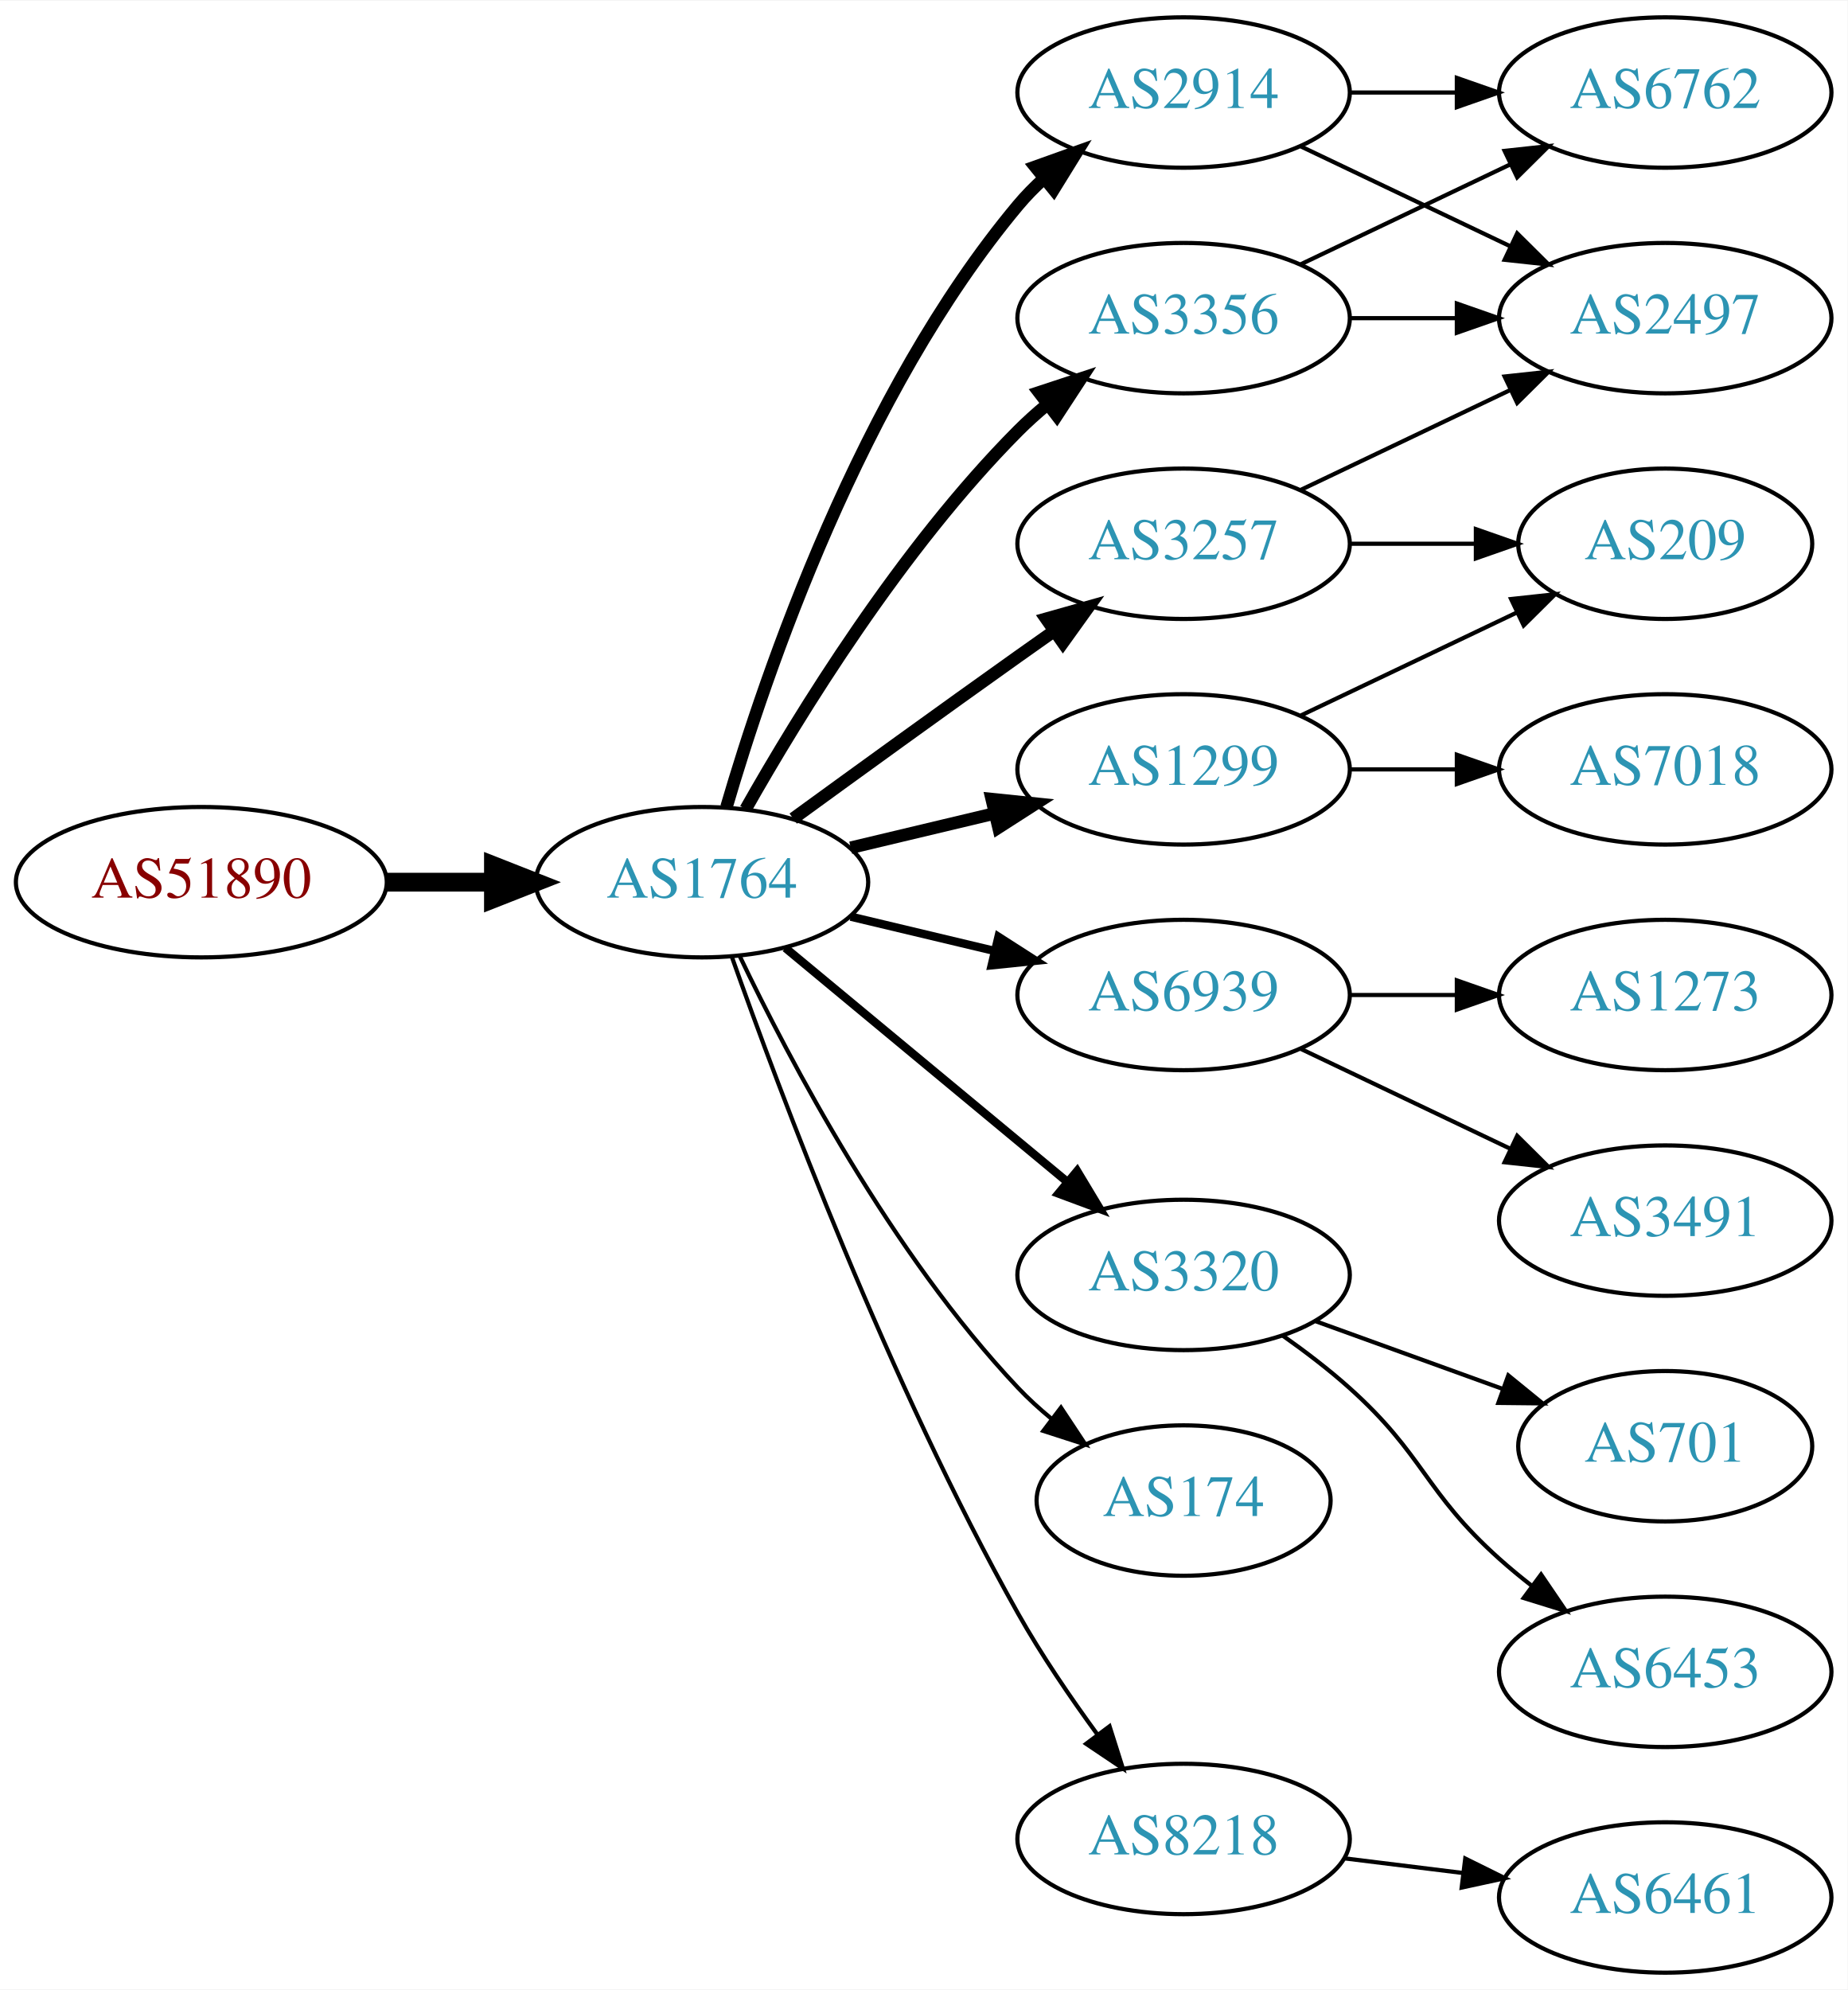
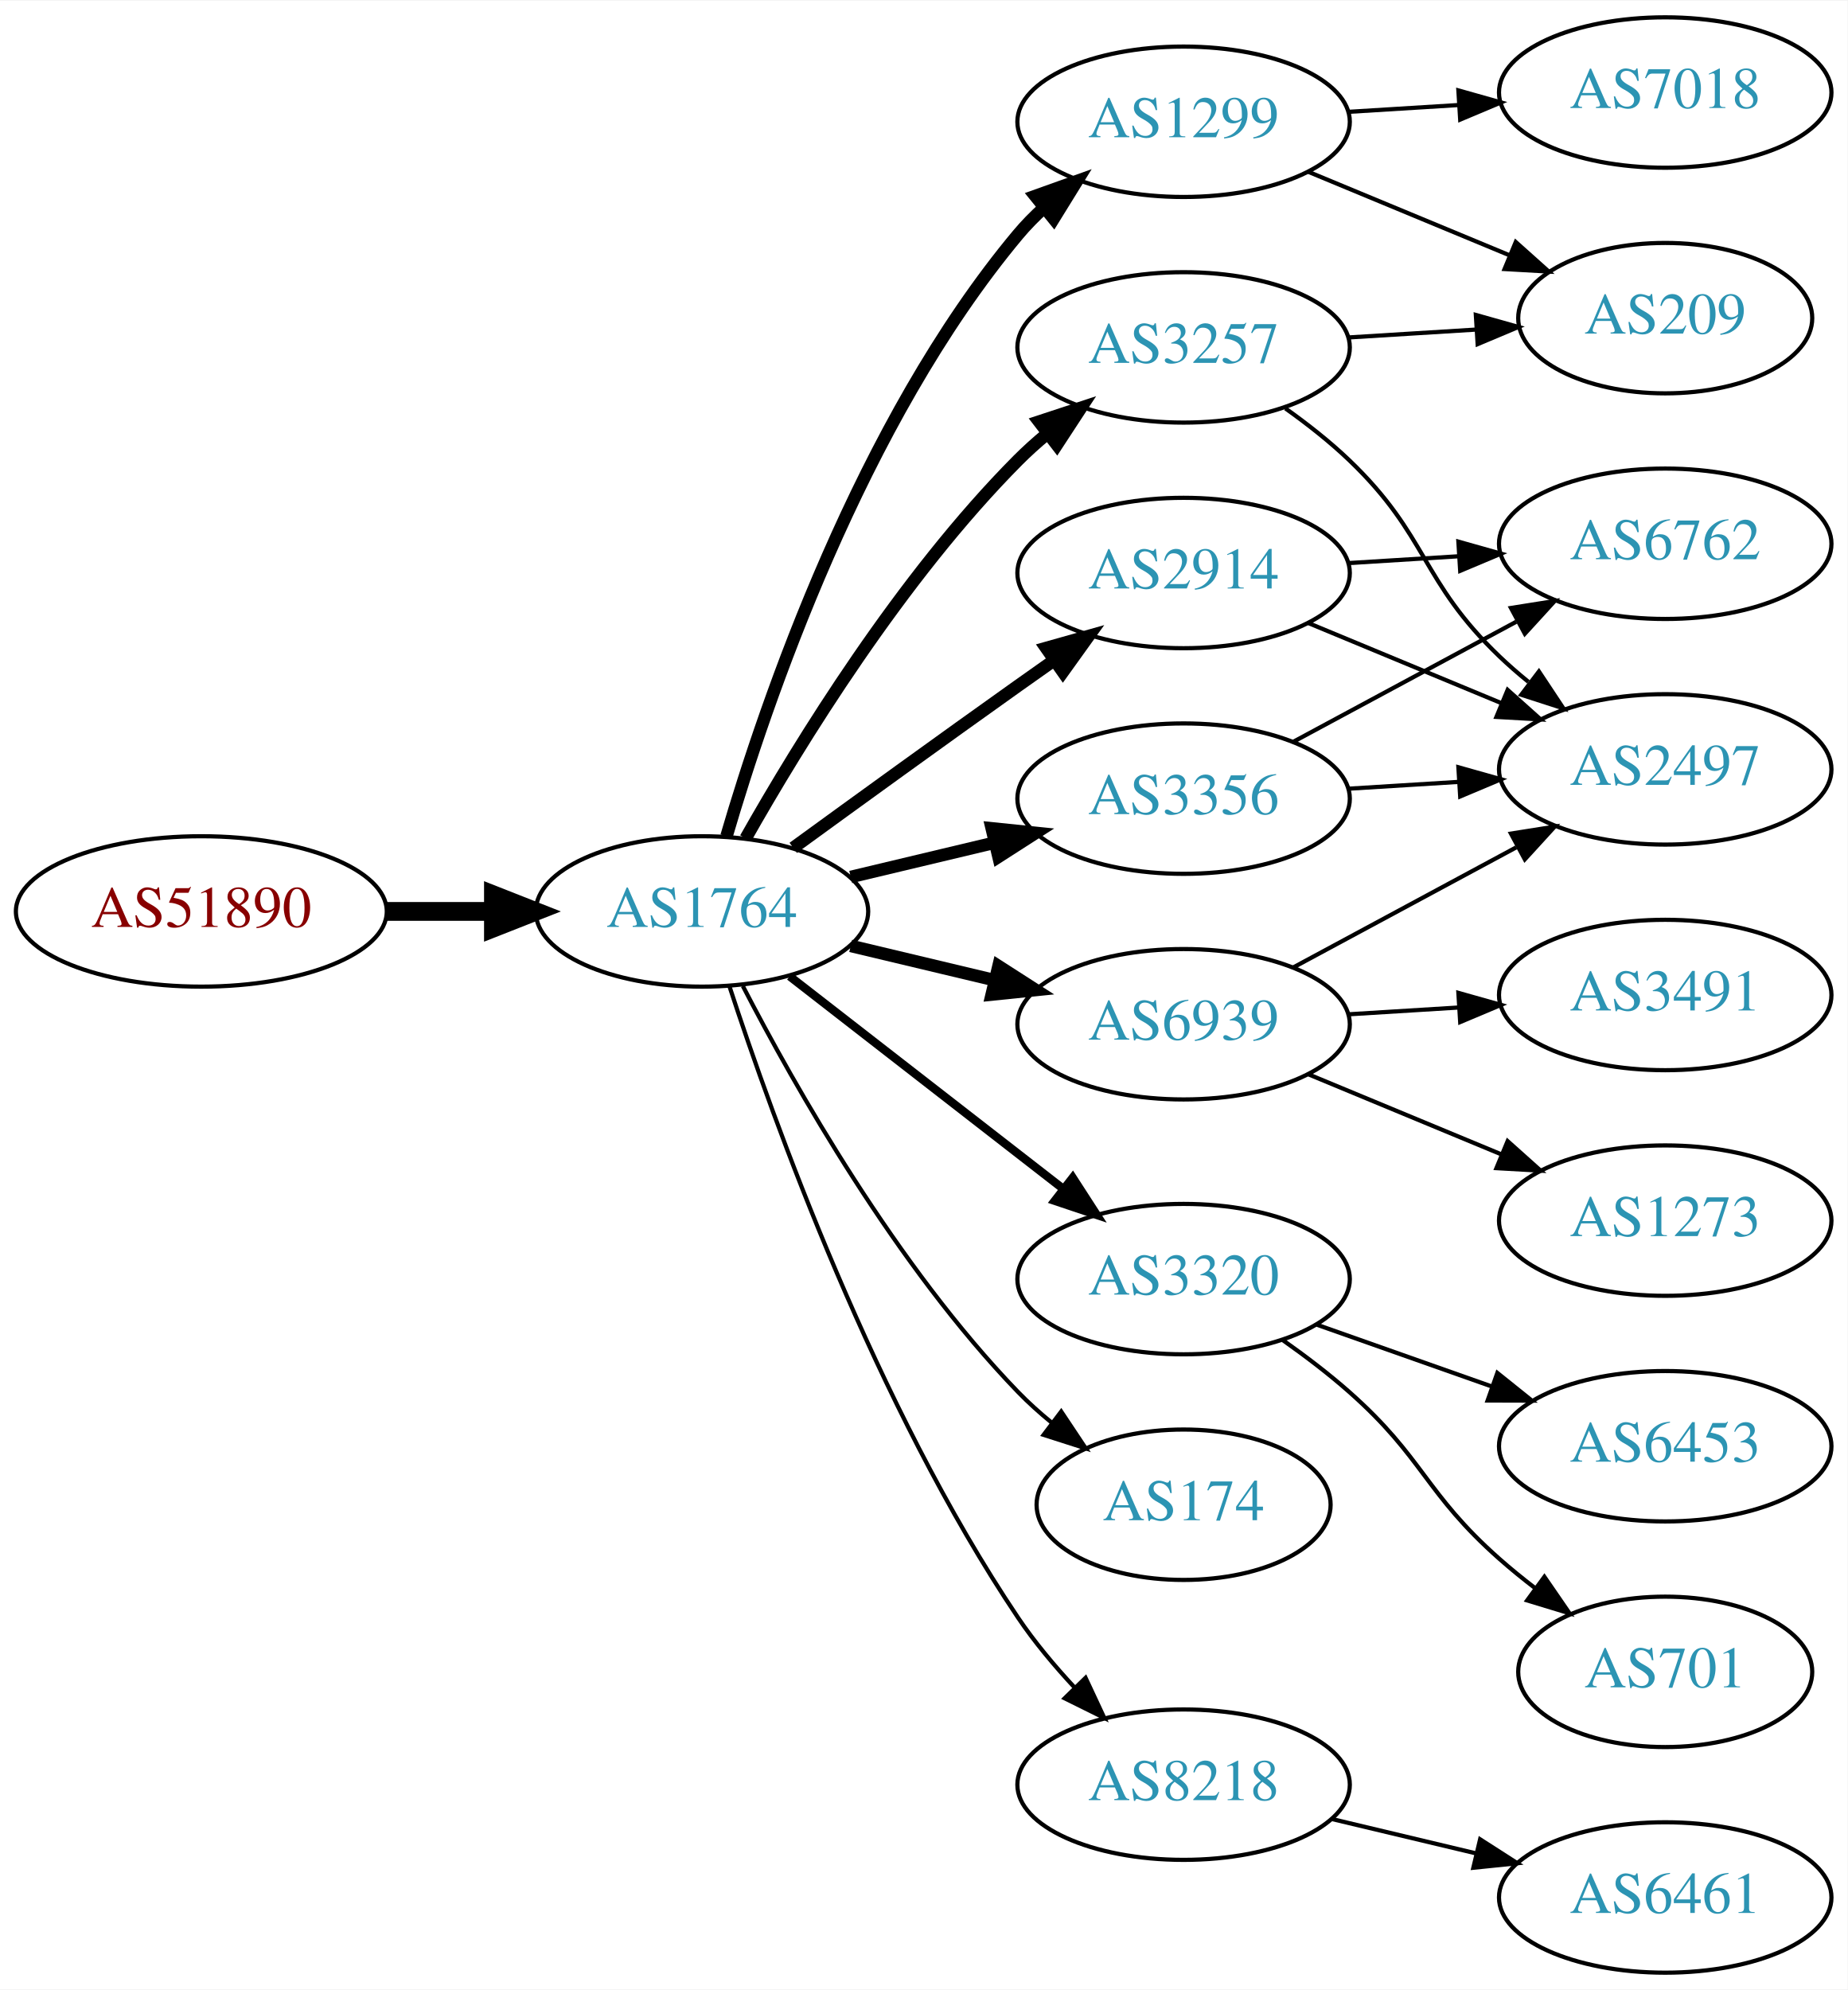
<svg xmlns="http://www.w3.org/2000/svg" xmlns:xlink="http://www.w3.org/1999/xlink" width="442pt" height="476pt" viewBox="0.00 0.00 442.27 476.00">
  <g id="graph0" class="graph" transform="scale(1 1) rotate(0) translate(4 472)">
    <polygon fill="white" stroke="none" points="-4,4 -4,-472 438.271,-472 438.271,4 -4,4" />
    <g id="node1" class="node">
      <g id="a_node1">
        <a xlink:href="/asn/51890" xlink:title="AS51890 ~ Mayr-Melnhof Karton GmbH [AT]">
-           <ellipse fill="#ffffff" stroke="black" cx="44.196" cy="-261" rx="44.393" ry="18" />
-           <text text-anchor="middle" x="44.196" y="-257.3" font-family="Times,serif" font-size="14.00" fill="#880000">AS51890</text>
+           <ellipse fill="#ffffff" stroke="black" cx="44.196" cy="-254" rx="44.393" ry="18" />
+           <text text-anchor="middle" x="44.196" y="-250.3" font-family="Times,serif" font-size="14.00" fill="#880000">AS51890</text>
        </a>
      </g>
    </g>
    <g id="node2" class="node">
      <g id="a_node2">
        <a xlink:href="/asn/1764" xlink:title="AS1764 ~ NEXTLAYER-AS [AT]">
-           <ellipse fill="#ffffff" stroke="black" cx="164.039" cy="-261" rx="39.794" ry="18" />
-           <text text-anchor="middle" x="164.039" y="-257.3" font-family="Times,serif" font-size="14.00" fill="#2c94b3">AS1764</text>
+           <ellipse fill="#ffffff" stroke="black" cx="164.039" cy="-254" rx="39.794" ry="18" />
+           <text text-anchor="middle" x="164.039" y="-250.3" font-family="Times,serif" font-size="14.00" fill="#2c94b3">AS1764</text>
        </a>
      </g>
    </g>
    <g id="edge1" class="edge">
-       <path fill="none" stroke="black" stroke-width="4.5" d="M88.407,-261C96.72,-261 105.482,-261 113.965,-261" />
-       <polygon fill="black" stroke="black" stroke-width="4.5" points="114.123,-264.938 124.123,-261 114.123,-257.063 114.123,-264.938" />
+       <path fill="none" stroke="black" stroke-width="4.5" d="M88.407,-254C96.72,-254 105.482,-254 113.965,-254" />
+       <polygon fill="black" stroke="black" stroke-width="4.5" points="114.123,-257.938 124.123,-254 114.123,-250.063 114.123,-257.938" />
    </g>
    <g id="node3" class="node">
      <g id="a_node3">
        <a xlink:href="/asn/3257" xlink:title="AS3257 ~ GTT [DE]">
-           <ellipse fill="#ffffff" stroke="black" cx="279.332" cy="-342" rx="39.794" ry="18" />
-           <text text-anchor="middle" x="279.332" y="-338.3" font-family="Times,serif" font-size="14.00" fill="#2c94b3">AS3257</text>
+           <ellipse fill="#ffffff" stroke="black" cx="279.332" cy="-389" rx="39.794" ry="18" />
+           <text text-anchor="middle" x="279.332" y="-385.3" font-family="Times,serif" font-size="14.00" fill="#2c94b3">AS3257</text>
        </a>
      </g>
    </g>
    <g id="edge2" class="edge">
-       <path fill="none" stroke="black" stroke-width="3" d="M185.887,-276.222C200.821,-287.091 221.435,-302.025 239.685,-315 242.506,-317.005 245.449,-319.085 248.397,-321.159" />
-       <polygon fill="black" stroke="black" stroke-width="3" points="246.424,-324.05 256.621,-326.926 250.443,-318.319 246.424,-324.05" />
+       <path fill="none" stroke="black" stroke-width="3" d="M174.498,-271.49C187.28,-294.096 211.712,-333.886 239.685,-362 241.796,-364.121 244.092,-366.188 246.477,-368.171" />
+       <polygon fill="black" stroke="black" stroke-width="3" points="244.73,-371.242 254.793,-374.556 248.993,-365.69 244.73,-371.242" />
    </g>
    <g id="node4" class="node">
      <g id="a_node4">
-         <a xlink:href="/asn/2914" xlink:title="AS2914 ~ NTT America, Inc. [US]">
-           <ellipse fill="#ffffff" stroke="black" cx="279.332" cy="-450" rx="39.794" ry="18" />
-           <text text-anchor="middle" x="279.332" y="-446.3" font-family="Times,serif" font-size="14.00" fill="#2c94b3">AS2914</text>
+         <a xlink:href="/asn/3320" xlink:title="AS3320 ~ DTAG [DE]">
+           <ellipse fill="#ffffff" stroke="black" cx="279.332" cy="-166" rx="39.794" ry="18" />
+           <text text-anchor="middle" x="279.332" y="-162.3" font-family="Times,serif" font-size="14.00" fill="#2c94b3">AS3320</text>
        </a>
      </g>
    </g>
    <g id="edge3" class="edge">
-       <path fill="none" stroke="black" stroke-width="3" d="M169.913,-279.002C179.227,-310.844 202.043,-377.981 239.685,-423 241.555,-425.237 243.654,-427.374 245.88,-429.396" />
-       <polygon fill="black" stroke="black" stroke-width="3" points="243.823,-432.234 253.799,-435.804 248.227,-426.793 243.823,-432.234" />
+       <path fill="none" stroke="black" stroke-width="2" d="M185.032,-238.47C203.233,-224.332 230.282,-203.323 250.575,-187.56" />
+       <polygon fill="black" stroke="black" stroke-width="2" points="252.787,-190.273 258.538,-181.375 248.493,-184.745 252.787,-190.273" />
    </g>
    <g id="node5" class="node">
      <g id="a_node5">
-         <a xlink:href="/asn/3356" xlink:title="AS3356 ~ Level 3 Parent, LLC [US]">
-           <ellipse fill="#ffffff" stroke="black" cx="279.332" cy="-396" rx="39.794" ry="18" />
-           <text text-anchor="middle" x="279.332" y="-392.3" font-family="Times,serif" font-size="14.00" fill="#2c94b3">AS3356</text>
+         <a xlink:href="/asn/1299" xlink:title="AS1299 ~ Telia Carrier [EU]">
+           <ellipse fill="#ffffff" stroke="black" cx="279.332" cy="-443" rx="39.794" ry="18" />
+           <text text-anchor="middle" x="279.332" y="-439.3" font-family="Times,serif" font-size="14.00" fill="#2c94b3">AS1299</text>
        </a>
      </g>
    </g>
    <g id="edge4" class="edge">
-       <path fill="none" stroke="black" stroke-width="3" d="M174.498,-278.49C187.28,-301.096 211.712,-340.886 239.685,-369 241.796,-371.121 244.092,-373.188 246.477,-375.171" />
-       <polygon fill="black" stroke="black" stroke-width="3" points="244.73,-378.242 254.793,-381.556 248.993,-372.69 244.73,-378.242" />
+       <path fill="none" stroke="black" stroke-width="3" d="M169.913,-272.002C179.227,-303.844 202.043,-370.981 239.685,-416 241.555,-418.237 243.654,-420.374 245.88,-422.396" />
+       <polygon fill="black" stroke="black" stroke-width="3" points="243.823,-425.234 253.799,-428.804 248.227,-419.793 243.823,-425.234" />
    </g>
    <g id="node6" class="node">
      <g id="a_node6">
-         <a xlink:href="/asn/6939" xlink:title="AS6939 ~ Hurricane Electric LLC [US]">
-           <ellipse fill="#ffffff" stroke="black" cx="279.332" cy="-234" rx="39.794" ry="18" />
-           <text text-anchor="middle" x="279.332" y="-230.3" font-family="Times,serif" font-size="14.00" fill="#2c94b3">AS6939</text>
+         <a xlink:href="/asn/2914" xlink:title="AS2914 ~ NTT America, Inc. [US]">
+           <ellipse fill="#ffffff" stroke="black" cx="279.332" cy="-335" rx="39.794" ry="18" />
+           <text text-anchor="middle" x="279.332" y="-331.3" font-family="Times,serif" font-size="14.00" fill="#2c94b3">AS2914</text>
        </a>
      </g>
    </g>
    <g id="edge5" class="edge">
-       <path fill="none" stroke="black" stroke-width="2" d="M199.646,-252.752C210.517,-250.162 222.671,-247.265 234.114,-244.538" />
-       <polygon fill="black" stroke="black" stroke-width="2" points="235.02,-247.92 243.936,-242.197 233.397,-241.111 235.02,-247.92" />
+       <path fill="none" stroke="black" stroke-width="3" d="M185.887,-269.222C200.821,-280.091 221.435,-295.025 239.685,-308 242.506,-310.005 245.449,-312.085 248.397,-314.159" />
+       <polygon fill="black" stroke="black" stroke-width="3" points="246.424,-317.05 256.621,-319.926 250.443,-311.319 246.424,-317.05" />
    </g>
    <g id="node7" class="node">
      <g id="a_node7">
-         <a xlink:href="/asn/3320" xlink:title="AS3320 ~ DTAG [DE]">
-           <ellipse fill="#ffffff" stroke="black" cx="279.332" cy="-167" rx="39.794" ry="18" />
-           <text text-anchor="middle" x="279.332" y="-163.3" font-family="Times,serif" font-size="14.00" fill="#2c94b3">AS3320</text>
+         <a xlink:href="/asn/174" xlink:title="AS174 ~ Cogent Communications [US]">
+           <ellipse fill="#ffffff" stroke="black" cx="279.332" cy="-112" rx="35.194" ry="18" />
+           <text text-anchor="middle" x="279.332" y="-108.3" font-family="Times,serif" font-size="14.00" fill="#2c94b3">AS174</text>
        </a>
      </g>
    </g>
    <g id="edge6" class="edge">
-       <path fill="none" stroke="black" stroke-width="2" d="M184.001,-245.267C202.464,-229.948 230.7,-206.52 251.471,-189.287" />
-       <polygon fill="black" stroke="black" stroke-width="2" points="253.846,-191.864 259.307,-182.785 249.376,-186.477 253.846,-191.864" />
+       <path fill="none" stroke="black" d="M173.822,-236.153C186.207,-212.182 210.572,-169.123 239.685,-139 242.149,-136.451 244.885,-133.992 247.731,-131.665" />
+       <polygon fill="black" stroke="black" points="250.035,-134.31 255.908,-125.492 245.818,-128.724 250.035,-134.31" />
    </g>
    <g id="node8" class="node">
      <g id="a_node8">
-         <a xlink:href="/asn/1299" xlink:title="AS1299 ~ Telia Carrier [EU]">
-           <ellipse fill="#ffffff" stroke="black" cx="279.332" cy="-288" rx="39.794" ry="18" />
-           <text text-anchor="middle" x="279.332" y="-284.3" font-family="Times,serif" font-size="14.00" fill="#2c94b3">AS1299</text>
+         <a xlink:href="/asn/3356" xlink:title="AS3356 ~ Level 3 Parent, LLC [US]">
+           <ellipse fill="#ffffff" stroke="black" cx="279.332" cy="-281" rx="39.794" ry="18" />
+           <text text-anchor="middle" x="279.332" y="-277.3" font-family="Times,serif" font-size="14.00" fill="#2c94b3">AS3356</text>
        </a>
      </g>
    </g>
    <g id="edge7" class="edge">
-       <path fill="none" stroke="black" stroke-width="3" d="M199.646,-269.248C210.517,-271.838 222.671,-274.735 234.114,-277.462" />
-       <polygon fill="black" stroke="black" stroke-width="3" points="233.397,-280.889 243.936,-279.803 235.02,-274.08 233.397,-280.889" />
+       <path fill="none" stroke="black" stroke-width="3" d="M199.646,-262.248C210.517,-264.838 222.671,-267.735 234.114,-270.462" />
+       <polygon fill="black" stroke="black" stroke-width="3" points="233.397,-273.889 243.936,-272.803 235.02,-267.08 233.397,-273.889" />
    </g>
    <g id="node9" class="node">
      <g id="a_node9">
-         <a xlink:href="/asn/174" xlink:title="AS174 ~ Cogent Communications [US]">
-           <ellipse fill="#ffffff" stroke="black" cx="279.332" cy="-113" rx="35.194" ry="18" />
-           <text text-anchor="middle" x="279.332" y="-109.3" font-family="Times,serif" font-size="14.00" fill="#2c94b3">AS174</text>
+         <a xlink:href="/asn/6939" xlink:title="AS6939 ~ Hurricane Electric LLC [US]">
+           <ellipse fill="#ffffff" stroke="black" cx="279.332" cy="-227" rx="39.794" ry="18" />
+           <text text-anchor="middle" x="279.332" y="-223.3" font-family="Times,serif" font-size="14.00" fill="#2c94b3">AS6939</text>
        </a>
      </g>
    </g>
    <g id="edge8" class="edge">
-       <path fill="none" stroke="black" d="M173.002,-243.462C184.94,-218.48 209.347,-172.12 239.685,-140 242.119,-137.423 244.836,-134.945 247.67,-132.606" />
-       <polygon fill="black" stroke="black" points="249.977,-135.249 255.83,-126.418 245.748,-129.672 249.977,-135.249" />
+       <path fill="none" stroke="black" stroke-width="3" d="M199.646,-245.752C210.517,-243.162 222.671,-240.265 234.114,-237.538" />
+       <polygon fill="black" stroke="black" stroke-width="3" points="235.02,-240.92 243.936,-235.197 233.397,-234.111 235.02,-240.92" />
    </g>
    <g id="node10" class="node">
      <g id="a_node10">
        <a xlink:href="/asn/8218" xlink:title="AS8218 ~ legacy Neotelecoms [FR]">
-           <ellipse fill="#ffffff" stroke="black" cx="279.332" cy="-32" rx="39.794" ry="18" />
-           <text text-anchor="middle" x="279.332" y="-28.3" font-family="Times,serif" font-size="14.00" fill="#2c94b3">AS8218</text>
+           <ellipse fill="#ffffff" stroke="black" cx="279.332" cy="-45" rx="39.794" ry="18" />
+           <text text-anchor="middle" x="279.332" y="-41.3" font-family="Times,serif" font-size="14.00" fill="#2c94b3">AS8218</text>
        </a>
      </g>
    </g>
    <g id="edge9" class="edge">
-       <path fill="none" stroke="black" d="M171.142,-243.266C182.57,-210.973 208.848,-140.849 239.685,-86 245.251,-76.1 252.256,-65.823 258.769,-56.924" />
-       <polygon fill="black" stroke="black" points="261.606,-58.975 264.799,-48.873 256.003,-54.779 261.606,-58.975" />
-     </g>
-     <g id="node11" class="node">
-       <g id="a_node11">
-         <a xlink:href="/asn/2497" xlink:title="AS2497 ~ Internet Initiative Japan Inc. [JP]">
-           <ellipse fill="#ffffff" stroke="black" cx="394.625" cy="-396" rx="39.794" ry="18" />
-           <text text-anchor="middle" x="394.625" y="-392.3" font-family="Times,serif" font-size="14.00" fill="#2c94b3">AS2497</text>
-         </a>
-       </g>
-     </g>
-     <g id="edge13" class="edge">
-       <path fill="none" stroke="black" d="M307.468,-354.934C322.462,-362.081 341.283,-371.052 357.506,-378.785" />
-       <polygon fill="black" stroke="black" points="356.177,-382.028 366.71,-383.171 359.188,-375.709 356.177,-382.028" />
+       <path fill="none" stroke="black" d="M170.583,-236.177C181.03,-204.167 205.675,-135.57 239.685,-85 243.595,-79.186 248.394,-73.454 253.263,-68.225" />
+       <polygon fill="black" stroke="black" points="255.865,-70.57 260.352,-60.972 250.859,-65.677 255.865,-70.57" />
    </g>
    <g id="node13" class="node">
      <g id="a_node13">
        <a xlink:href="/asn/209" xlink:title="AS209 ~ CenturyLink Communications, LLC [US]">
-           <ellipse fill="#ffffff" stroke="black" cx="394.625" cy="-342" rx="35.194" ry="18" />
-           <text text-anchor="middle" x="394.625" y="-338.3" font-family="Times,serif" font-size="14.00" fill="#2c94b3">AS209</text>
+           <ellipse fill="#ffffff" stroke="black" cx="394.625" cy="-396" rx="35.194" ry="18" />
+           <text text-anchor="middle" x="394.625" y="-392.3" font-family="Times,serif" font-size="14.00" fill="#2c94b3">AS209</text>
        </a>
      </g>
    </g>
    <g id="edge12" class="edge">
-       <path fill="none" stroke="black" d="M319.004,-342C328.709,-342 339.2,-342 349.163,-342" />
-       <polygon fill="black" stroke="black" points="349.299,-345.5 359.299,-342 349.299,-338.5 349.299,-345.5" />
+       <path fill="none" stroke="black" d="M318.687,-391.37C328.502,-391.976 339.137,-392.633 349.228,-393.257" />
+       <polygon fill="black" stroke="black" points="349.292,-396.767 359.489,-393.891 349.724,-389.781 349.292,-396.767" />
+     </g>
+     <g id="node14" class="node">
+       <g id="a_node14">
+         <a xlink:href="/asn/2497" xlink:title="AS2497 ~ Internet Initiative Japan Inc. [JP]">
+           <ellipse fill="#ffffff" stroke="black" cx="394.625" cy="-288" rx="39.794" ry="18" />
+           <text text-anchor="middle" x="394.625" y="-284.3" font-family="Times,serif" font-size="14.00" fill="#2c94b3">AS2497</text>
+         </a>
+       </g>
+     </g>
+     <g id="edge13" class="edge">
+       <path fill="none" stroke="black" d="M303.712,-374.394C308.977,-370.645 314.366,-366.414 318.978,-362 337.987,-343.806 335.969,-333.194 354.978,-315 357.14,-312.931 359.473,-310.902 361.883,-308.944" />
+       <polygon fill="black" stroke="black" points="364.39,-311.436 370.244,-302.606 360.161,-305.858 364.39,-311.436" />
+     </g>
+     <g id="node11" class="node">
+       <g id="a_node11">
+         <a xlink:href="/asn/701" xlink:title="AS701 ~ UUNET [US]">
+           <ellipse fill="#ffffff" stroke="black" cx="394.625" cy="-72" rx="35.194" ry="18" />
+           <text text-anchor="middle" x="394.625" y="-68.3" font-family="Times,serif" font-size="14.00" fill="#2c94b3">AS701</text>
+         </a>
+       </g>
    </g>
    <g id="edge10" class="edge">
-       <path fill="none" stroke="black" d="M307.468,-437.066C322.462,-429.919 341.283,-420.948 357.506,-413.215" />
-       <polygon fill="black" stroke="black" points="359.188,-416.291 366.71,-408.829 356.177,-409.972 359.188,-416.291" />
+       <path fill="none" stroke="black" d="M303.058,-151.411C308.459,-147.6 314.072,-143.337 318.978,-139 336.898,-123.159 337.058,-114.841 354.978,-99 357.634,-96.652 360.498,-94.326 363.422,-92.081" />
+       <polygon fill="black" stroke="black" points="365.702,-94.75 371.706,-86.02 361.569,-89.1 365.702,-94.75" />
    </g>
    <g id="node12" class="node">
      <g id="a_node12">
-         <a xlink:href="/asn/6762" xlink:title="AS6762 ~ TELECOM ITALIA SPARKLE S.p.A. [IT]">
+         <a xlink:href="/asn/6453" xlink:title="AS6453 ~ TATA COMMUNICATIONS (AMERICA) INC [US]">
+           <ellipse fill="#ffffff" stroke="black" cx="394.625" cy="-126" rx="39.794" ry="18" />
+           <text text-anchor="middle" x="394.625" y="-122.3" font-family="Times,serif" font-size="14.00" fill="#2c94b3">AS6453</text>
+         </a>
+       </g>
+     </g>
+     <g id="edge11" class="edge">
+       <path fill="none" stroke="black" d="M311.289,-155.07C324.153,-150.528 339.259,-145.195 352.995,-140.345" />
+       <polygon fill="black" stroke="black" points="354.44,-143.547 362.704,-136.917 352.109,-136.946 354.44,-143.547" />
+     </g>
+     <g id="edge18" class="edge">
+       <path fill="none" stroke="black" d="M309.213,-431.018C323.872,-424.937 341.826,-417.489 357.401,-411.027" />
+       <polygon fill="black" stroke="black" points="358.845,-414.218 366.741,-407.153 356.163,-407.752 358.845,-414.218" />
+     </g>
+     <g id="node16" class="node">
+       <g id="a_node16">
+         <a xlink:href="/asn/7018" xlink:title="AS7018 ~ AT&amp;T Services, Inc. [US]">
          <ellipse fill="#ffffff" stroke="black" cx="394.625" cy="-450" rx="39.794" ry="18" />
-           <text text-anchor="middle" x="394.625" y="-446.3" font-family="Times,serif" font-size="14.00" fill="#2c94b3">AS6762</text>
-         </a>
-       </g>
-     </g>
-     <g id="edge11" class="edge">
-       <path fill="none" stroke="black" d="M319.004,-450C327.207,-450 335.971,-450 344.503,-450" />
-       <polygon fill="black" stroke="black" points="344.742,-453.5 354.742,-450 344.742,-446.5 344.742,-453.5" />
-     </g>
-     <g id="edge20" class="edge">
-       <path fill="none" stroke="black" d="M319.004,-396C327.207,-396 335.971,-396 344.503,-396" />
-       <polygon fill="black" stroke="black" points="344.742,-399.5 354.742,-396 344.742,-392.5 344.742,-399.5" />
-     </g>
-     <g id="edge21" class="edge">
-       <path fill="none" stroke="black" d="M307.468,-408.934C322.462,-416.081 341.283,-425.052 357.506,-432.785" />
-       <polygon fill="black" stroke="black" points="356.177,-436.028 366.71,-437.171 359.188,-429.709 356.177,-436.028" />
-     </g>
-     <g id="node14" class="node">
-       <g id="a_node14">
-         <a xlink:href="/asn/3491" xlink:title="AS3491 ~ PCCW Global, Inc. [US]">
-           <ellipse fill="#ffffff" stroke="black" cx="394.625" cy="-180" rx="39.794" ry="18" />
-           <text text-anchor="middle" x="394.625" y="-176.3" font-family="Times,serif" font-size="14.00" fill="#2c94b3">AS3491</text>
-         </a>
-       </g>
-     </g>
-     <g id="edge14" class="edge">
-       <path fill="none" stroke="black" d="M307.468,-221.066C322.462,-213.919 341.283,-204.948 357.506,-197.215" />
-       <polygon fill="black" stroke="black" points="359.188,-200.291 366.71,-192.829 356.177,-193.972 359.188,-200.291" />
+           <text text-anchor="middle" x="394.625" y="-446.3" font-family="Times,serif" font-size="14.00" fill="#2c94b3">AS7018</text>
+         </a>
+       </g>
+     </g>
+     <g id="edge19" class="edge">
+       <path fill="none" stroke="black" d="M318.687,-445.37C327.177,-445.894 336.281,-446.457 345.115,-447.003" />
+       <polygon fill="black" stroke="black" points="345.111,-450.509 355.308,-447.633 345.543,-443.522 345.111,-450.509" />
+     </g>
+     <g id="edge17" class="edge">
+       <path fill="none" stroke="black" d="M309.213,-323.018C323.196,-317.218 340.177,-310.173 355.231,-303.928" />
+       <polygon fill="black" stroke="black" points="356.9,-307.025 364.796,-299.96 354.218,-300.559 356.9,-307.025" />
    </g>
    <g id="node15" class="node">
      <g id="a_node15">
-         <a xlink:href="/asn/1273" xlink:title="AS1273 ~ Vodafone Group PLC [EU]">
-           <ellipse fill="#ffffff" stroke="black" cx="394.625" cy="-234" rx="39.794" ry="18" />
-           <text text-anchor="middle" x="394.625" y="-230.3" font-family="Times,serif" font-size="14.00" fill="#2c94b3">AS1273</text>
-         </a>
-       </g>
+         <a xlink:href="/asn/6762" xlink:title="AS6762 ~ TELECOM ITALIA SPARKLE S.p.A. [IT]">
+           <ellipse fill="#ffffff" stroke="black" cx="394.625" cy="-342" rx="39.794" ry="18" />
+           <text text-anchor="middle" x="394.625" y="-338.3" font-family="Times,serif" font-size="14.00" fill="#2c94b3">AS6762</text>
+         </a>
+       </g>
+     </g>
+     <g id="edge16" class="edge">
+       <path fill="none" stroke="black" d="M318.687,-337.37C327.177,-337.894 336.281,-338.457 345.115,-339.003" />
+       <polygon fill="black" stroke="black" points="345.111,-342.509 355.308,-339.633 345.543,-335.522 345.111,-342.509" />
+     </g>
+     <g id="edge14" class="edge">
+       <path fill="none" stroke="black" d="M318.687,-283.37C327.177,-283.894 336.281,-284.457 345.115,-285.003" />
+       <polygon fill="black" stroke="black" points="345.111,-288.509 355.308,-285.633 345.543,-281.522 345.111,-288.509" />
    </g>
    <g id="edge15" class="edge">
-       <path fill="none" stroke="black" d="M319.004,-234C327.207,-234 335.971,-234 344.503,-234" />
-       <polygon fill="black" stroke="black" points="344.742,-237.5 354.742,-234 344.742,-230.5 344.742,-237.5" />
-     </g>
-     <g id="node16" class="node">
-       <g id="a_node16">
-         <a xlink:href="/asn/6453" xlink:title="AS6453 ~ TATA COMMUNICATIONS (AMERICA) INC [US]">
-           <ellipse fill="#ffffff" stroke="black" cx="394.625" cy="-72" rx="39.794" ry="18" />
-           <text text-anchor="middle" x="394.625" y="-68.3" font-family="Times,serif" font-size="14.00" fill="#2c94b3">AS6453</text>
-         </a>
-       </g>
-     </g>
-     <g id="edge16" class="edge">
-       <path fill="none" stroke="black" d="M303.096,-152.454C308.495,-148.641 314.099,-144.367 318.978,-140 337.048,-123.828 336.908,-115.172 354.978,-99 357.418,-96.817 360.038,-94.656 362.724,-92.565" />
-       <polygon fill="black" stroke="black" points="364.903,-95.307 370.86,-86.546 360.739,-89.68 364.903,-95.307" />
+       <path fill="none" stroke="black" d="M305.475,-294.538C321.206,-303.008 341.69,-314.037 358.952,-323.331" />
+       <polygon fill="black" stroke="black" points="357.696,-326.63 368.16,-328.289 361.014,-320.467 357.696,-326.63" />
+     </g>
+     <g id="edge21" class="edge">
+       <path fill="none" stroke="black" d="M305.475,-240.538C321.206,-249.008 341.69,-260.037 358.952,-269.331" />
+       <polygon fill="black" stroke="black" points="357.696,-272.63 368.16,-274.289 361.014,-266.467 357.696,-272.63" />
    </g>
    <g id="node17" class="node">
      <g id="a_node17">
-         <a xlink:href="/asn/701" xlink:title="AS701 ~ UUNET [US]">
-           <ellipse fill="#ffffff" stroke="black" cx="394.625" cy="-126" rx="35.194" ry="18" />
-           <text text-anchor="middle" x="394.625" y="-122.3" font-family="Times,serif" font-size="14.00" fill="#2c94b3">AS701</text>
-         </a>
-       </g>
-     </g>
-     <g id="edge17" class="edge">
-       <path fill="none" stroke="black" d="M310.99,-155.905C324.727,-150.933 341.068,-145.02 355.577,-139.769" />
-       <polygon fill="black" stroke="black" points="357.062,-142.954 365.275,-136.26 354.68,-136.372 357.062,-142.954" />
-     </g>
-     <g id="edge18" class="edge">
-       <path fill="none" stroke="black" d="M307.468,-300.934C322.9,-308.29 342.385,-317.577 358.92,-325.459" />
-       <polygon fill="black" stroke="black" points="357.729,-328.768 368.262,-329.911 360.741,-322.449 357.729,-328.768" />
+         <a xlink:href="/asn/1273" xlink:title="AS1273 ~ Vodafone Group PLC [EU]">
+           <ellipse fill="#ffffff" stroke="black" cx="394.625" cy="-180" rx="39.794" ry="18" />
+           <text text-anchor="middle" x="394.625" y="-176.3" font-family="Times,serif" font-size="14.00" fill="#2c94b3">AS1273</text>
+         </a>
+       </g>
+     </g>
+     <g id="edge20" class="edge">
+       <path fill="none" stroke="black" d="M309.213,-215.018C323.196,-209.218 340.177,-202.173 355.231,-195.928" />
+       <polygon fill="black" stroke="black" points="356.9,-199.025 364.796,-191.96 354.218,-192.559 356.9,-199.025" />
    </g>
    <g id="node18" class="node">
      <g id="a_node18">
-         <a xlink:href="/asn/7018" xlink:title="AS7018 ~ AT&amp;T Services, Inc. [US]">
-           <ellipse fill="#ffffff" stroke="black" cx="394.625" cy="-288" rx="39.794" ry="18" />
-           <text text-anchor="middle" x="394.625" y="-284.3" font-family="Times,serif" font-size="14.00" fill="#2c94b3">AS7018</text>
-         </a>
-       </g>
-     </g>
-     <g id="edge19" class="edge">
-       <path fill="none" stroke="black" d="M319.004,-288C327.207,-288 335.971,-288 344.503,-288" />
-       <polygon fill="black" stroke="black" points="344.742,-291.5 354.742,-288 344.742,-284.5 344.742,-291.5" />
+         <a xlink:href="/asn/3491" xlink:title="AS3491 ~ PCCW Global, Inc. [US]">
+           <ellipse fill="#ffffff" stroke="black" cx="394.625" cy="-234" rx="39.794" ry="18" />
+           <text text-anchor="middle" x="394.625" y="-230.3" font-family="Times,serif" font-size="14.00" fill="#2c94b3">AS3491</text>
+         </a>
+       </g>
+     </g>
+     <g id="edge22" class="edge">
+       <path fill="none" stroke="black" d="M318.687,-229.37C327.177,-229.894 336.281,-230.457 345.115,-231.003" />
+       <polygon fill="black" stroke="black" points="345.111,-234.509 355.308,-231.633 345.543,-227.522 345.111,-234.509" />
    </g>
    <g id="node19" class="node">
      <g id="a_node19">
        <a xlink:href="/asn/6461" xlink:title="AS6461 ~ Zayo Bandwidth [US]">
          <ellipse fill="#ffffff" stroke="black" cx="394.625" cy="-18" rx="39.794" ry="18" />
          <text text-anchor="middle" x="394.625" y="-14.3" font-family="Times,serif" font-size="14.00" fill="#2c94b3">AS6461</text>
        </a>
      </g>
    </g>
-     <g id="edge22" class="edge">
-       <path fill="none" stroke="black" d="M317.742,-27.377C326.83,-26.254 336.667,-25.038 346.152,-23.866" />
-       <polygon fill="black" stroke="black" points="346.758,-27.318 356.254,-22.618 345.9,-20.371 346.758,-27.318" />
+     <g id="edge23" class="edge">
+       <path fill="none" stroke="black" d="M314.939,-36.752C325.81,-34.162 337.964,-31.265 349.407,-28.538" />
+       <polygon fill="black" stroke="black" points="350.313,-31.92 359.229,-26.197 348.69,-25.111 350.313,-31.92" />
    </g>
  </g>
</svg>
